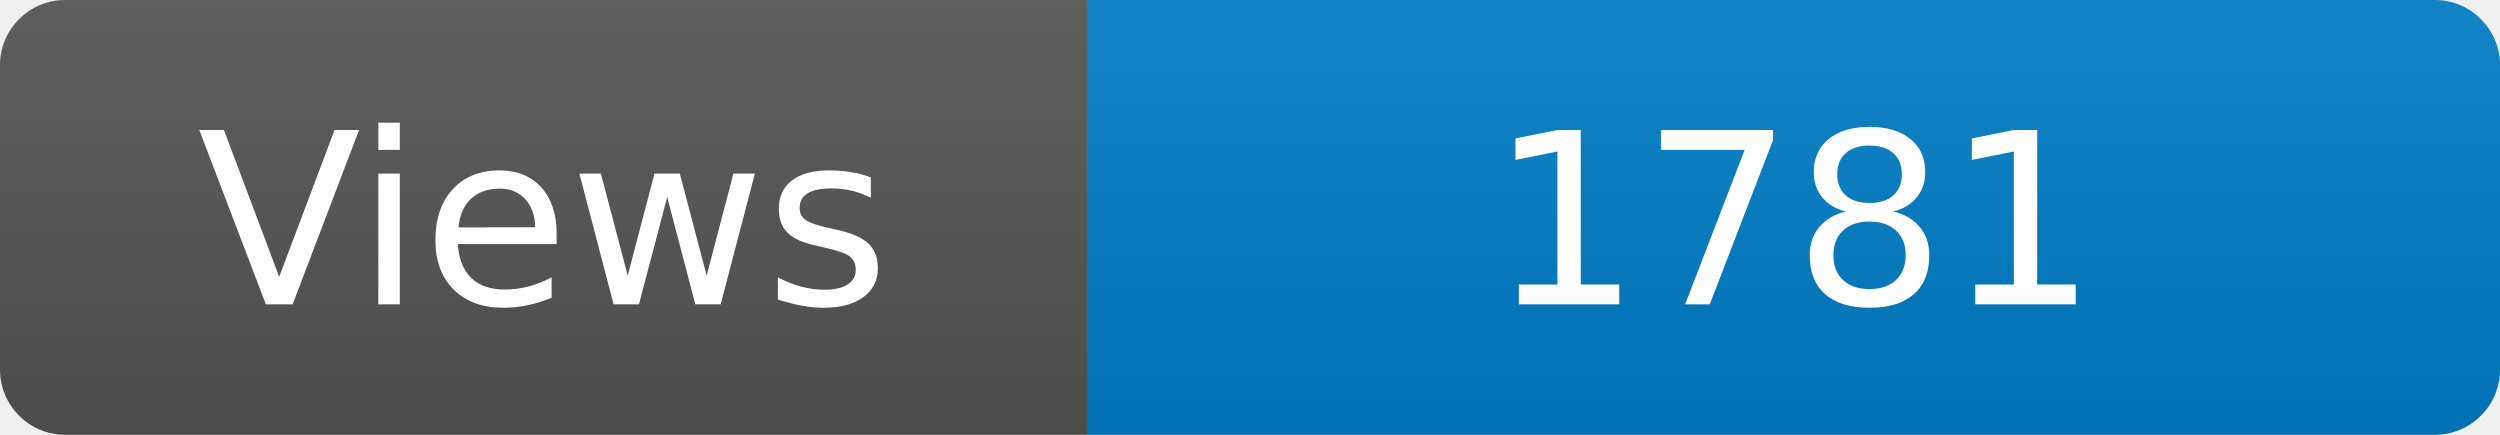
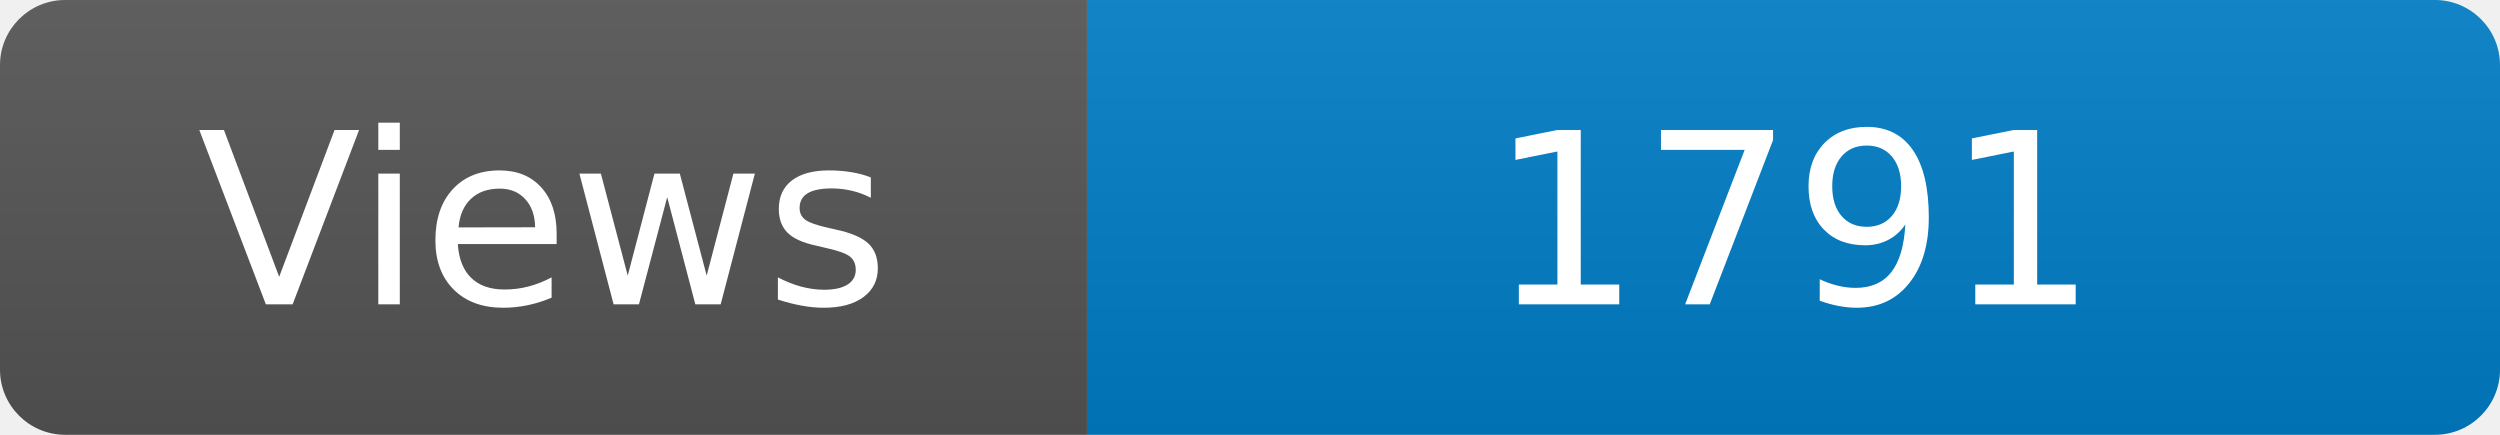
<svg xmlns="http://www.w3.org/2000/svg" width="115" height="20" role="img" aria-label="Maintained?: yes">
  <linearGradient id="s" x2="0" y2="100%">
    <stop offset="0" stop-color="#bbb" stop-opacity=".1" />
    <stop offset="1" stop-opacity=".1" />
  </linearGradient>
  <clipPath id="r">
    <rect width="115" height="20" rx="3" fill="#fff" />
  </clipPath>
  <g clip-path="url(#r)">
    <rect width="50" height="20" fill="#555" />
    <rect x="50" width="160" height="20" fill="#007ec6" />
    <rect width="115" height="20" fill="url(#s)" />
  </g>
  <g fill="#fff" text-anchor="middle" font-family="Verdana,Geneva,DejaVu Sans,sans-serif" font-size="110">
    <text x="250" y="140" transform="scale(.1)" fill="#fff">Views</text>
-     <text x="825" y="140" transform="scale(.1)" fill="#fff">1781</text>
+     <text x="825" y="140" transform="scale(.1)" fill="#fff">1791</text>
  </g>
</svg>
